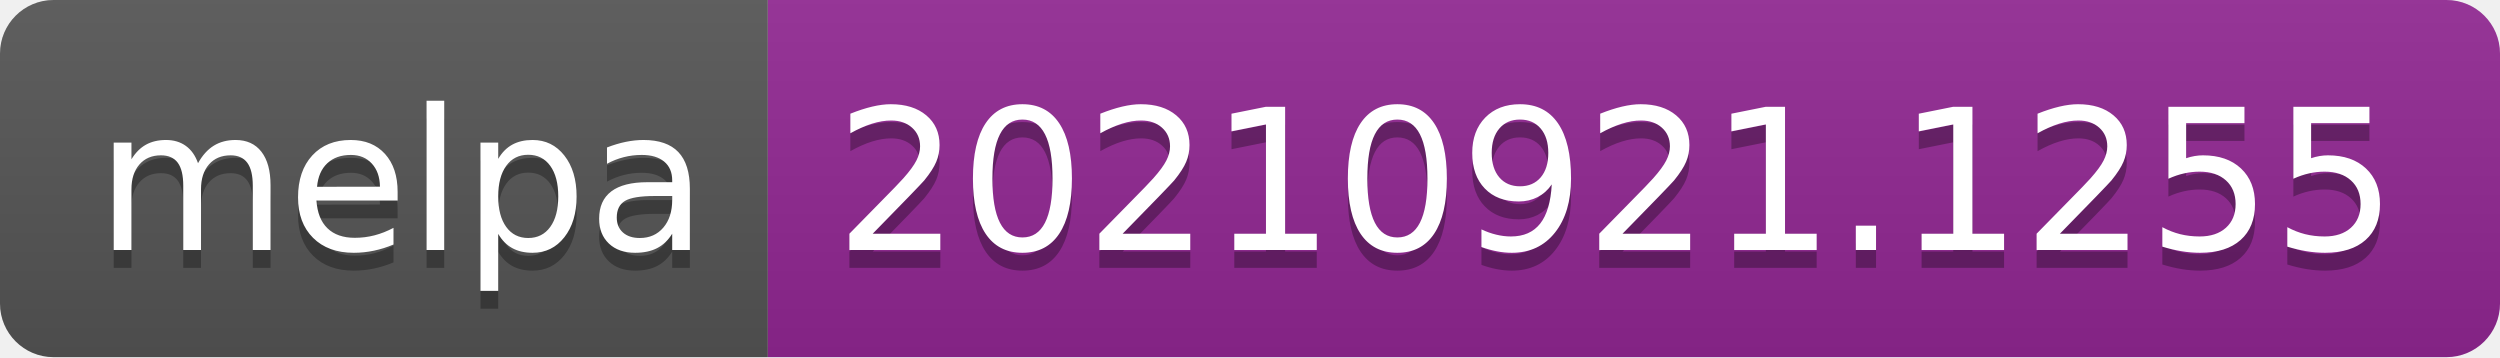
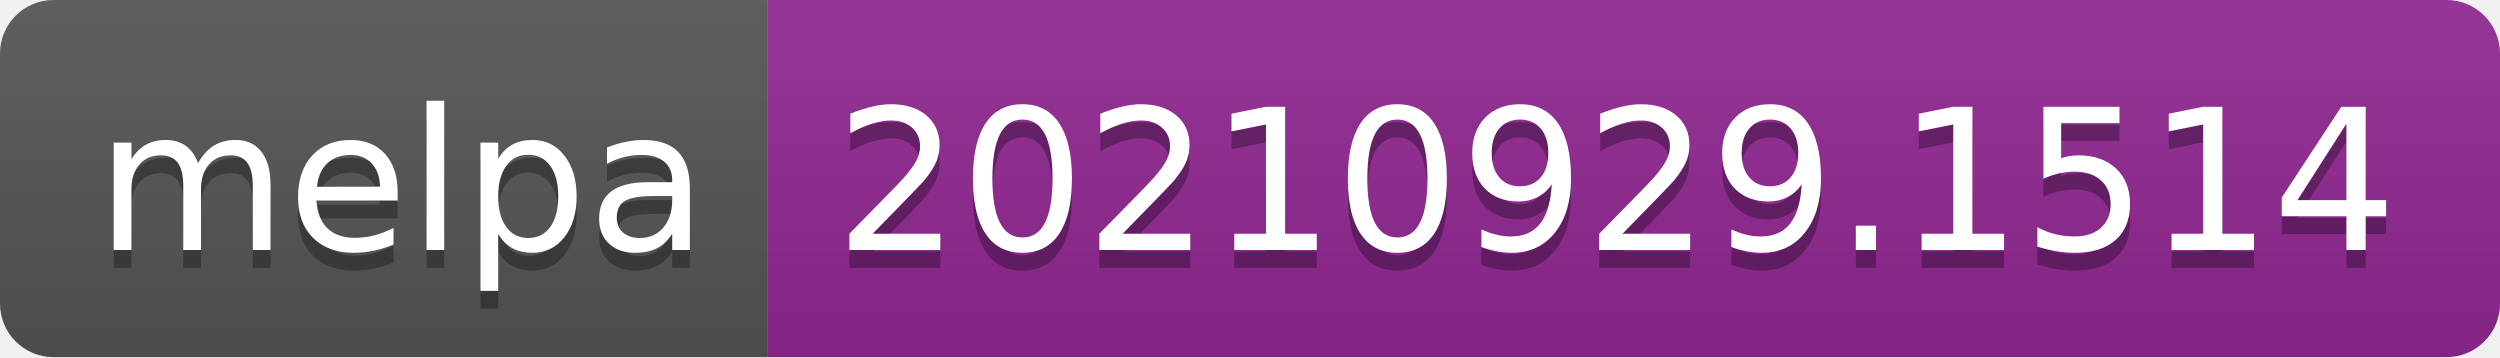
- <svg xmlns="http://www.w3.org/2000/svg" width="140" height="20" role="img" aria-label="melpa: 20210921.1255">
+ <svg xmlns="http://www.w3.org/2000/svg" width="140" height="20" role="img" aria-label="melpa: 20210929.1514">
  <linearGradient id="s" x2="0" y2="100%">
    <stop offset="0" stop-color="#bbb" stop-opacity=".1" />
    <stop offset="1" stop-opacity=".1" />
  </linearGradient>
  <clipPath id="r">
    <rect width="140" height="20" rx="3" fill="#fff" />
  </clipPath>
  <g clip-path="url(#r)">
    <rect width="43" height="20" fill="#555" />
    <rect x="43" width="97" height="20" fill="#922793" />
    <rect width="140" height="20" fill="url(#s)" />
  </g>
  <g fill="#fff" text-anchor="middle" font-family="Verdana,Geneva,DejaVu Sans,sans-serif" text-rendering="geometricPrecision" font-size="110">
    <text aria-hidden="true" x="225" y="150" fill="#010101" fill-opacity=".3" transform="scale(.1)" textLength="330">melpa</text>
    <text x="225" y="140" transform="scale(.1)" fill="#fff" textLength="330">melpa</text>
-     <text aria-hidden="true" x="905" y="150" fill="#010101" fill-opacity=".3" transform="scale(.1)" textLength="870">20210921.1255</text>
-     <text x="905" y="140" transform="scale(.1)" fill="#fff" textLength="870">20210921.1255</text>
+     <text aria-hidden="true" x="905" y="150" fill="#010101" fill-opacity=".3" transform="scale(.1)" textLength="870">20210929.1514</text>
+     <text x="905" y="140" transform="scale(.1)" fill="#fff" textLength="870">20210929.1514</text>
  </g>
</svg>
